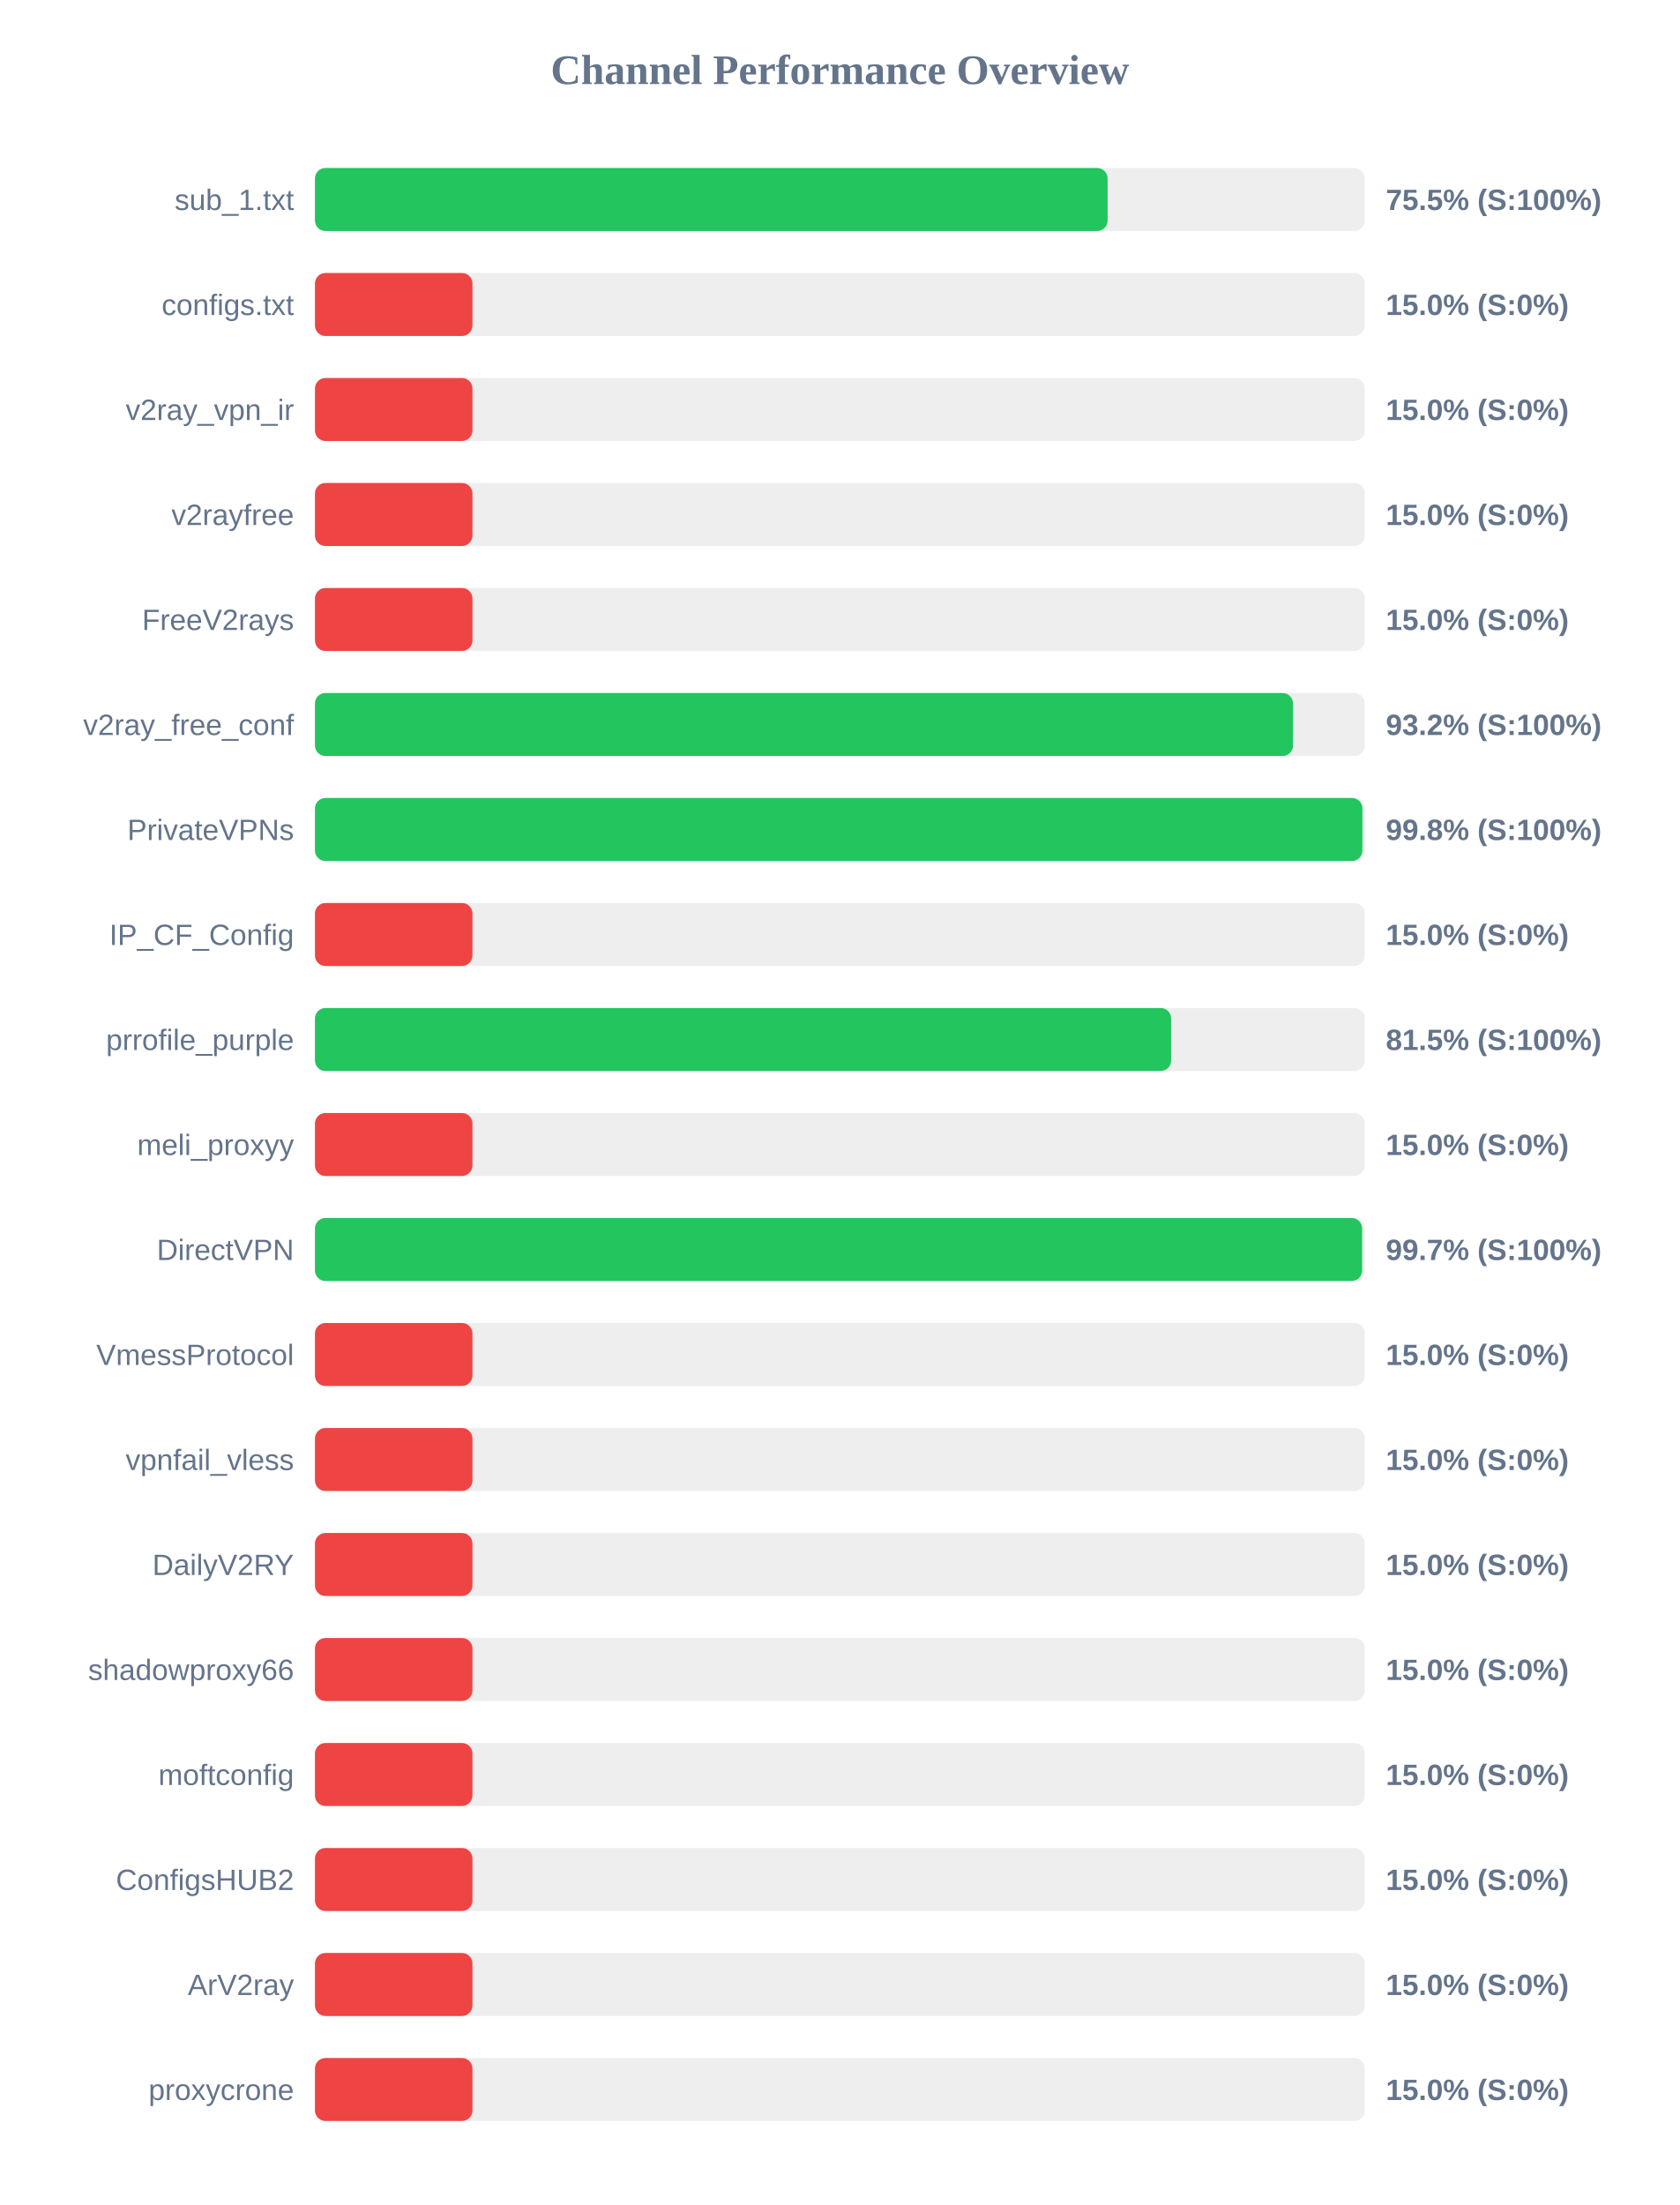
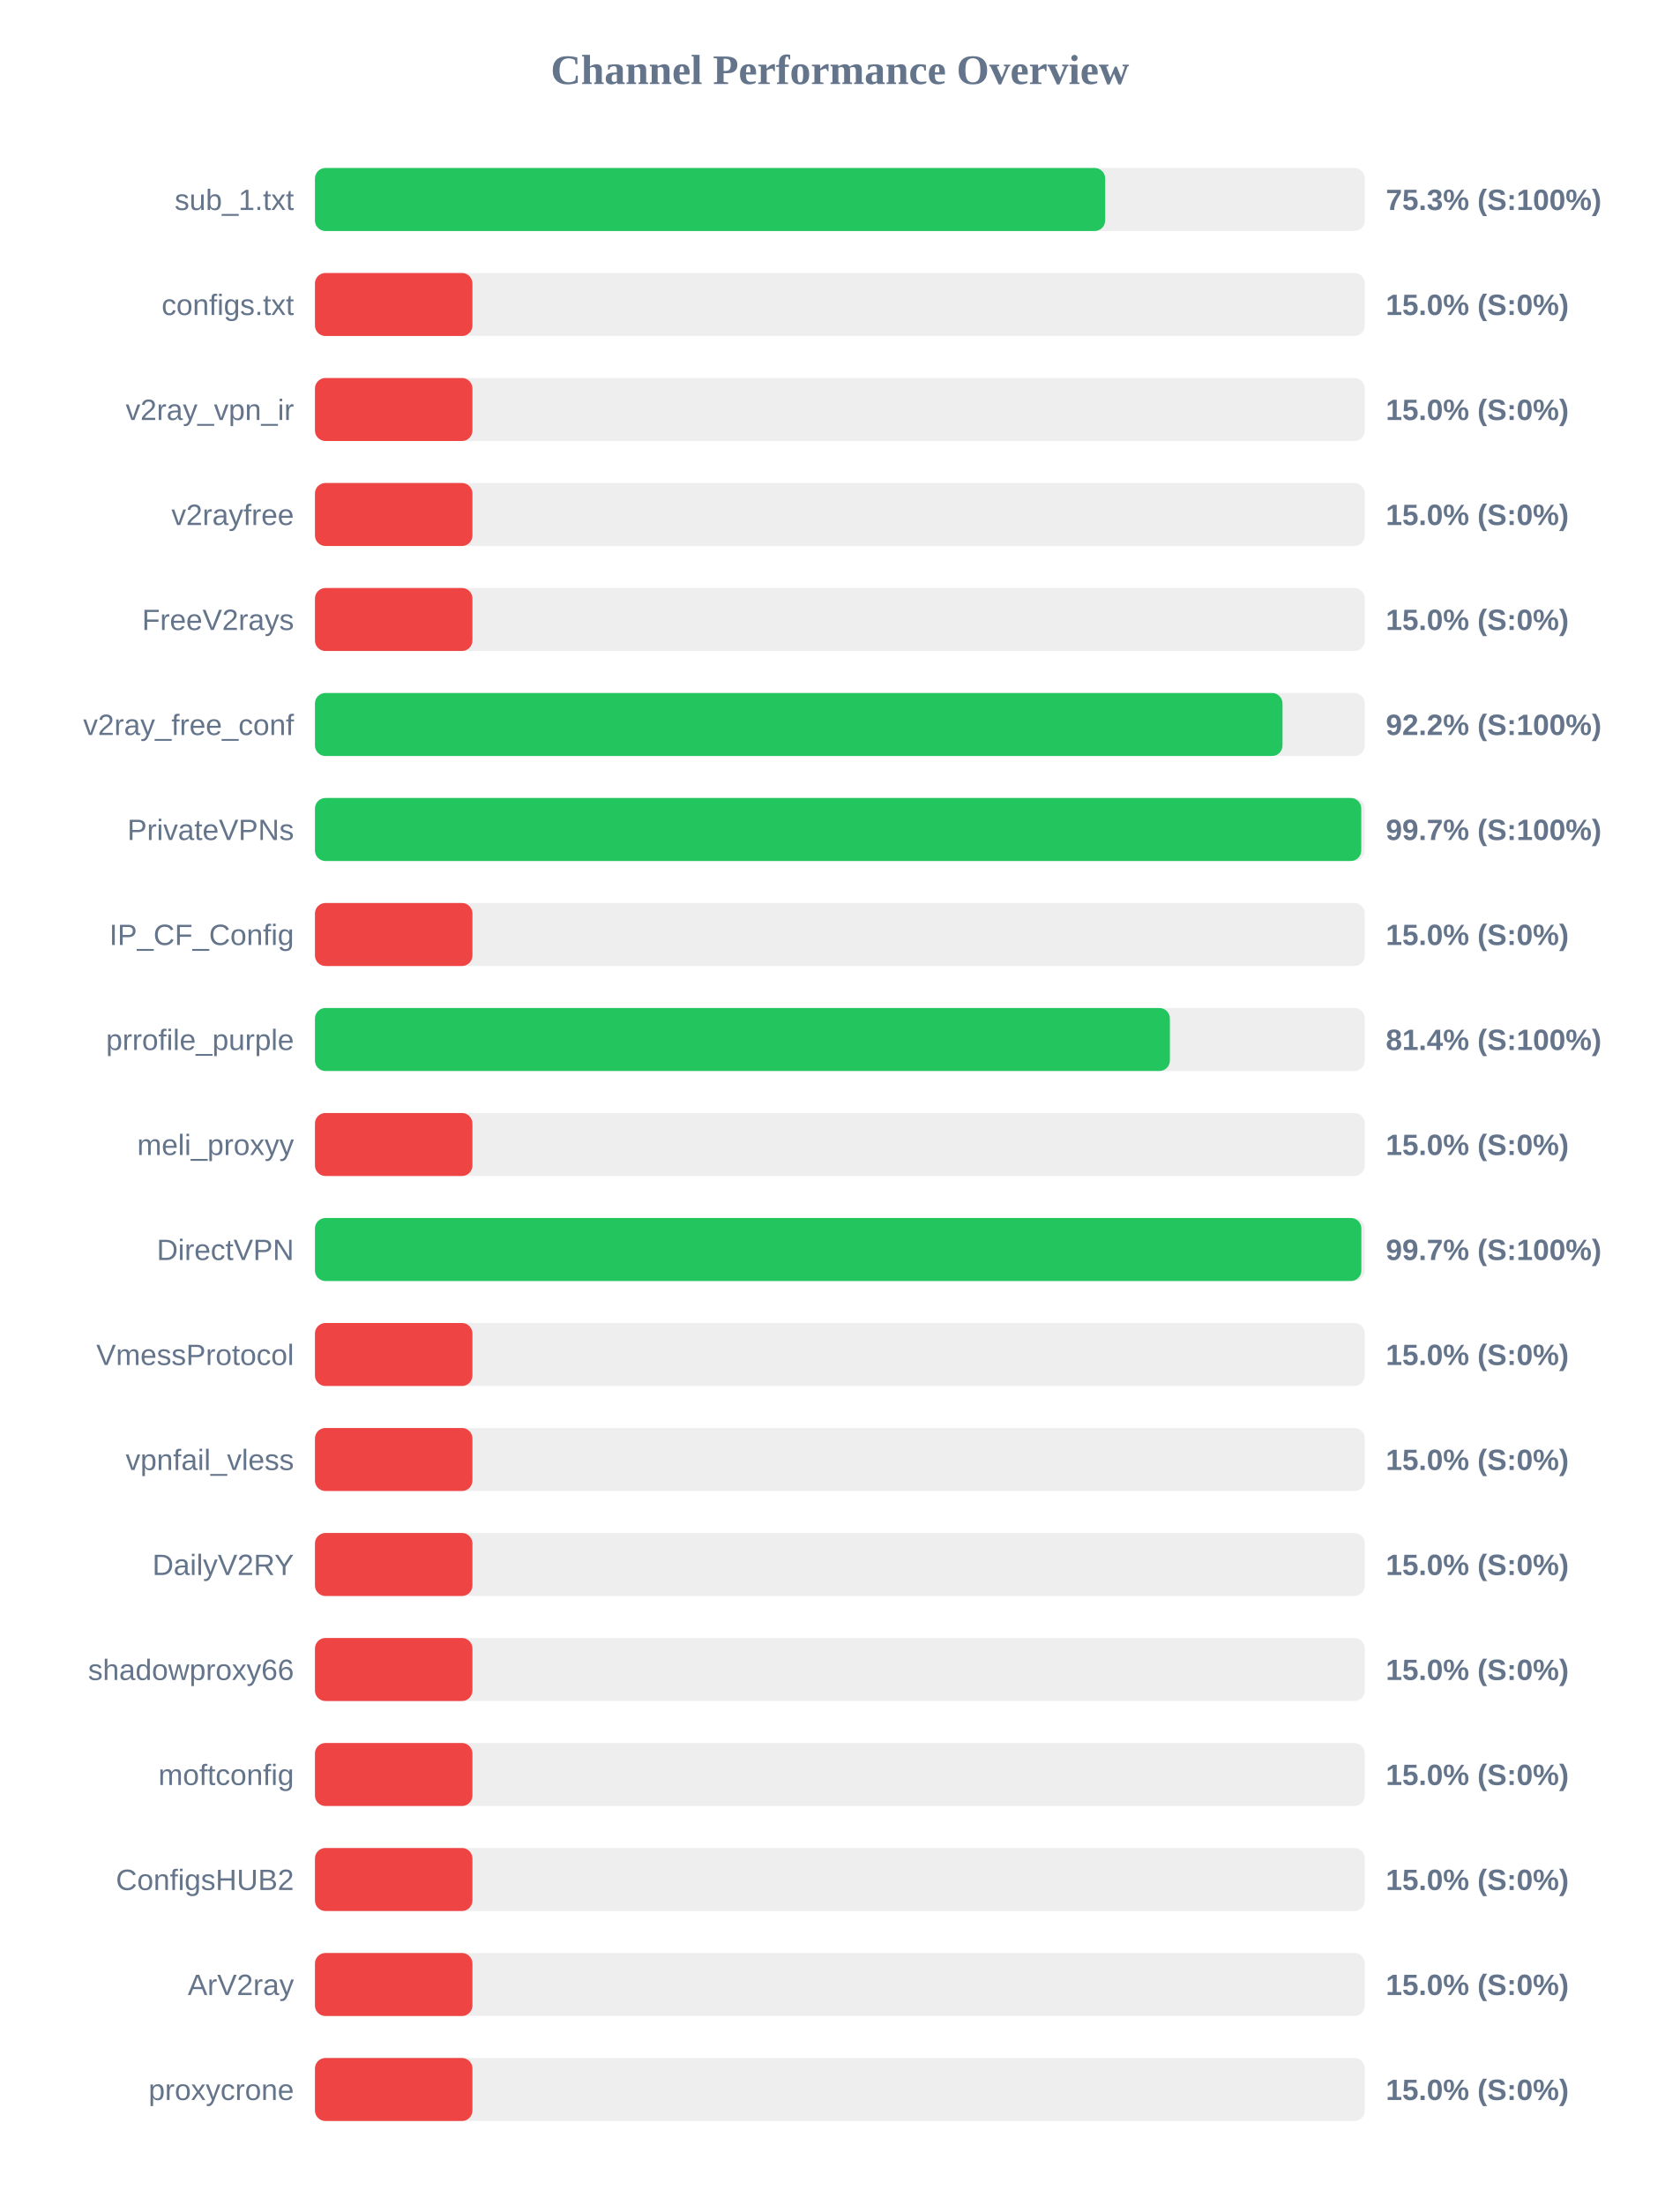
<svg xmlns="http://www.w3.org/2000/svg" width="800" height="1050" version="1.1">
  <style>
        .row { font: 14px Arial; fill: #64748b; }
        .score { font: bold 14px Arial; fill: #64748b; }
    </style>
  <text x="400" y="40" text-anchor="middle" font-size="20px" font-weight="bold" fill="#64748b">Channel Performance Overview</text>
  <rect x="150" y="80" width="500" height="30" fill="#eee" rx="5" />
-   <rect x="150" y="80" width="377.5" height="30" fill="#22c55e" rx="5" />
+   <rect x="150" y="80" width="376.35" height="30" fill="#22c55e" rx="5" />
  <text x="140" y="100" text-anchor="end" class="row">sub_1.txt</text>
-   <text x="660" y="100" text-anchor="start" class="score">75.5% (S:100%)</text>
+   <text x="660" y="100" text-anchor="start" class="score">75.3% (S:100%)</text>
  <rect x="150" y="130" width="500" height="30" fill="#eee" rx="5" />
  <rect x="150" y="130" width="75.0" height="30" fill="#ef4444" rx="5" />
  <text x="140" y="150" text-anchor="end" class="row">configs.txt</text>
  <text x="660" y="150" text-anchor="start" class="score">15.0% (S:0%)</text>
  <rect x="150" y="180" width="500" height="30" fill="#eee" rx="5" />
  <rect x="150" y="180" width="75.0" height="30" fill="#ef4444" rx="5" />
  <text x="140" y="200" text-anchor="end" class="row">v2ray_vpn_ir</text>
  <text x="660" y="200" text-anchor="start" class="score">15.0% (S:0%)</text>
  <rect x="150" y="230" width="500" height="30" fill="#eee" rx="5" />
  <rect x="150" y="230" width="75.0" height="30" fill="#ef4444" rx="5" />
  <text x="140" y="250" text-anchor="end" class="row">v2rayfree</text>
  <text x="660" y="250" text-anchor="start" class="score">15.0% (S:0%)</text>
  <rect x="150" y="280" width="500" height="30" fill="#eee" rx="5" />
  <rect x="150" y="280" width="75.0" height="30" fill="#ef4444" rx="5" />
  <text x="140" y="300" text-anchor="end" class="row">FreeV2rays</text>
  <text x="660" y="300" text-anchor="start" class="score">15.0% (S:0%)</text>
  <rect x="150" y="330" width="500" height="30" fill="#eee" rx="5" />
-   <rect x="150" y="330" width="465.8" height="30" fill="#22c55e" rx="5" />
+   <rect x="150" y="330" width="460.8" height="30" fill="#22c55e" rx="5" />
  <text x="140" y="350" text-anchor="end" class="row">v2ray_free_conf</text>
-   <text x="660" y="350" text-anchor="start" class="score">93.2% (S:100%)</text>
+   <text x="660" y="350" text-anchor="start" class="score">92.2% (S:100%)</text>
  <rect x="150" y="380" width="500" height="30" fill="#eee" rx="5" />
-   <rect x="150" y="380" width="498.85" height="30" fill="#22c55e" rx="5" />
+   <rect x="150" y="380" width="498.3" height="30" fill="#22c55e" rx="5" />
  <text x="140" y="400" text-anchor="end" class="row">PrivateVPNs</text>
-   <text x="660" y="400" text-anchor="start" class="score">99.8% (S:100%)</text>
+   <text x="660" y="400" text-anchor="start" class="score">99.7% (S:100%)</text>
  <rect x="150" y="430" width="500" height="30" fill="#eee" rx="5" />
  <rect x="150" y="430" width="75.0" height="30" fill="#ef4444" rx="5" />
  <text x="140" y="450" text-anchor="end" class="row">IP_CF_Config</text>
  <text x="660" y="450" text-anchor="start" class="score">15.0% (S:0%)</text>
  <rect x="150" y="480" width="500" height="30" fill="#eee" rx="5" />
-   <rect x="150" y="480" width="407.75" height="30" fill="#22c55e" rx="5" />
+   <rect x="150" y="480" width="407.15" height="30" fill="#22c55e" rx="5" />
  <text x="140" y="500" text-anchor="end" class="row">prrofile_purple</text>
-   <text x="660" y="500" text-anchor="start" class="score">81.5% (S:100%)</text>
+   <text x="660" y="500" text-anchor="start" class="score">81.4% (S:100%)</text>
  <rect x="150" y="530" width="500" height="30" fill="#eee" rx="5" />
  <rect x="150" y="530" width="75.0" height="30" fill="#ef4444" rx="5" />
  <text x="140" y="550" text-anchor="end" class="row">meli_proxyy</text>
  <text x="660" y="550" text-anchor="start" class="score">15.0% (S:0%)</text>
  <rect x="150" y="580" width="500" height="30" fill="#eee" rx="5" />
-   <rect x="150" y="580" width="498.7" height="30" fill="#22c55e" rx="5" />
+   <rect x="150" y="580" width="498.35" height="30" fill="#22c55e" rx="5" />
  <text x="140" y="600" text-anchor="end" class="row">DirectVPN</text>
  <text x="660" y="600" text-anchor="start" class="score">99.7% (S:100%)</text>
  <rect x="150" y="630" width="500" height="30" fill="#eee" rx="5" />
  <rect x="150" y="630" width="75.0" height="30" fill="#ef4444" rx="5" />
  <text x="140" y="650" text-anchor="end" class="row">VmessProtocol</text>
  <text x="660" y="650" text-anchor="start" class="score">15.0% (S:0%)</text>
  <rect x="150" y="680" width="500" height="30" fill="#eee" rx="5" />
  <rect x="150" y="680" width="75.0" height="30" fill="#ef4444" rx="5" />
  <text x="140" y="700" text-anchor="end" class="row">vpnfail_vless</text>
  <text x="660" y="700" text-anchor="start" class="score">15.0% (S:0%)</text>
  <rect x="150" y="730" width="500" height="30" fill="#eee" rx="5" />
  <rect x="150" y="730" width="75.0" height="30" fill="#ef4444" rx="5" />
  <text x="140" y="750" text-anchor="end" class="row">DailyV2RY</text>
  <text x="660" y="750" text-anchor="start" class="score">15.0% (S:0%)</text>
  <rect x="150" y="780" width="500" height="30" fill="#eee" rx="5" />
  <rect x="150" y="780" width="75.0" height="30" fill="#ef4444" rx="5" />
  <text x="140" y="800" text-anchor="end" class="row">shadowproxy66</text>
  <text x="660" y="800" text-anchor="start" class="score">15.0% (S:0%)</text>
  <rect x="150" y="830" width="500" height="30" fill="#eee" rx="5" />
  <rect x="150" y="830" width="75.0" height="30" fill="#ef4444" rx="5" />
  <text x="140" y="850" text-anchor="end" class="row">moftconfig</text>
  <text x="660" y="850" text-anchor="start" class="score">15.0% (S:0%)</text>
  <rect x="150" y="880" width="500" height="30" fill="#eee" rx="5" />
  <rect x="150" y="880" width="75.0" height="30" fill="#ef4444" rx="5" />
  <text x="140" y="900" text-anchor="end" class="row">ConfigsHUB2</text>
  <text x="660" y="900" text-anchor="start" class="score">15.0% (S:0%)</text>
  <rect x="150" y="930" width="500" height="30" fill="#eee" rx="5" />
  <rect x="150" y="930" width="75.0" height="30" fill="#ef4444" rx="5" />
  <text x="140" y="950" text-anchor="end" class="row">ArV2ray</text>
  <text x="660" y="950" text-anchor="start" class="score">15.0% (S:0%)</text>
  <rect x="150" y="980" width="500" height="30" fill="#eee" rx="5" />
  <rect x="150" y="980" width="75.0" height="30" fill="#ef4444" rx="5" />
  <text x="140" y="1000" text-anchor="end" class="row">proxycrone</text>
  <text x="660" y="1000" text-anchor="start" class="score">15.0% (S:0%)</text>
</svg>
